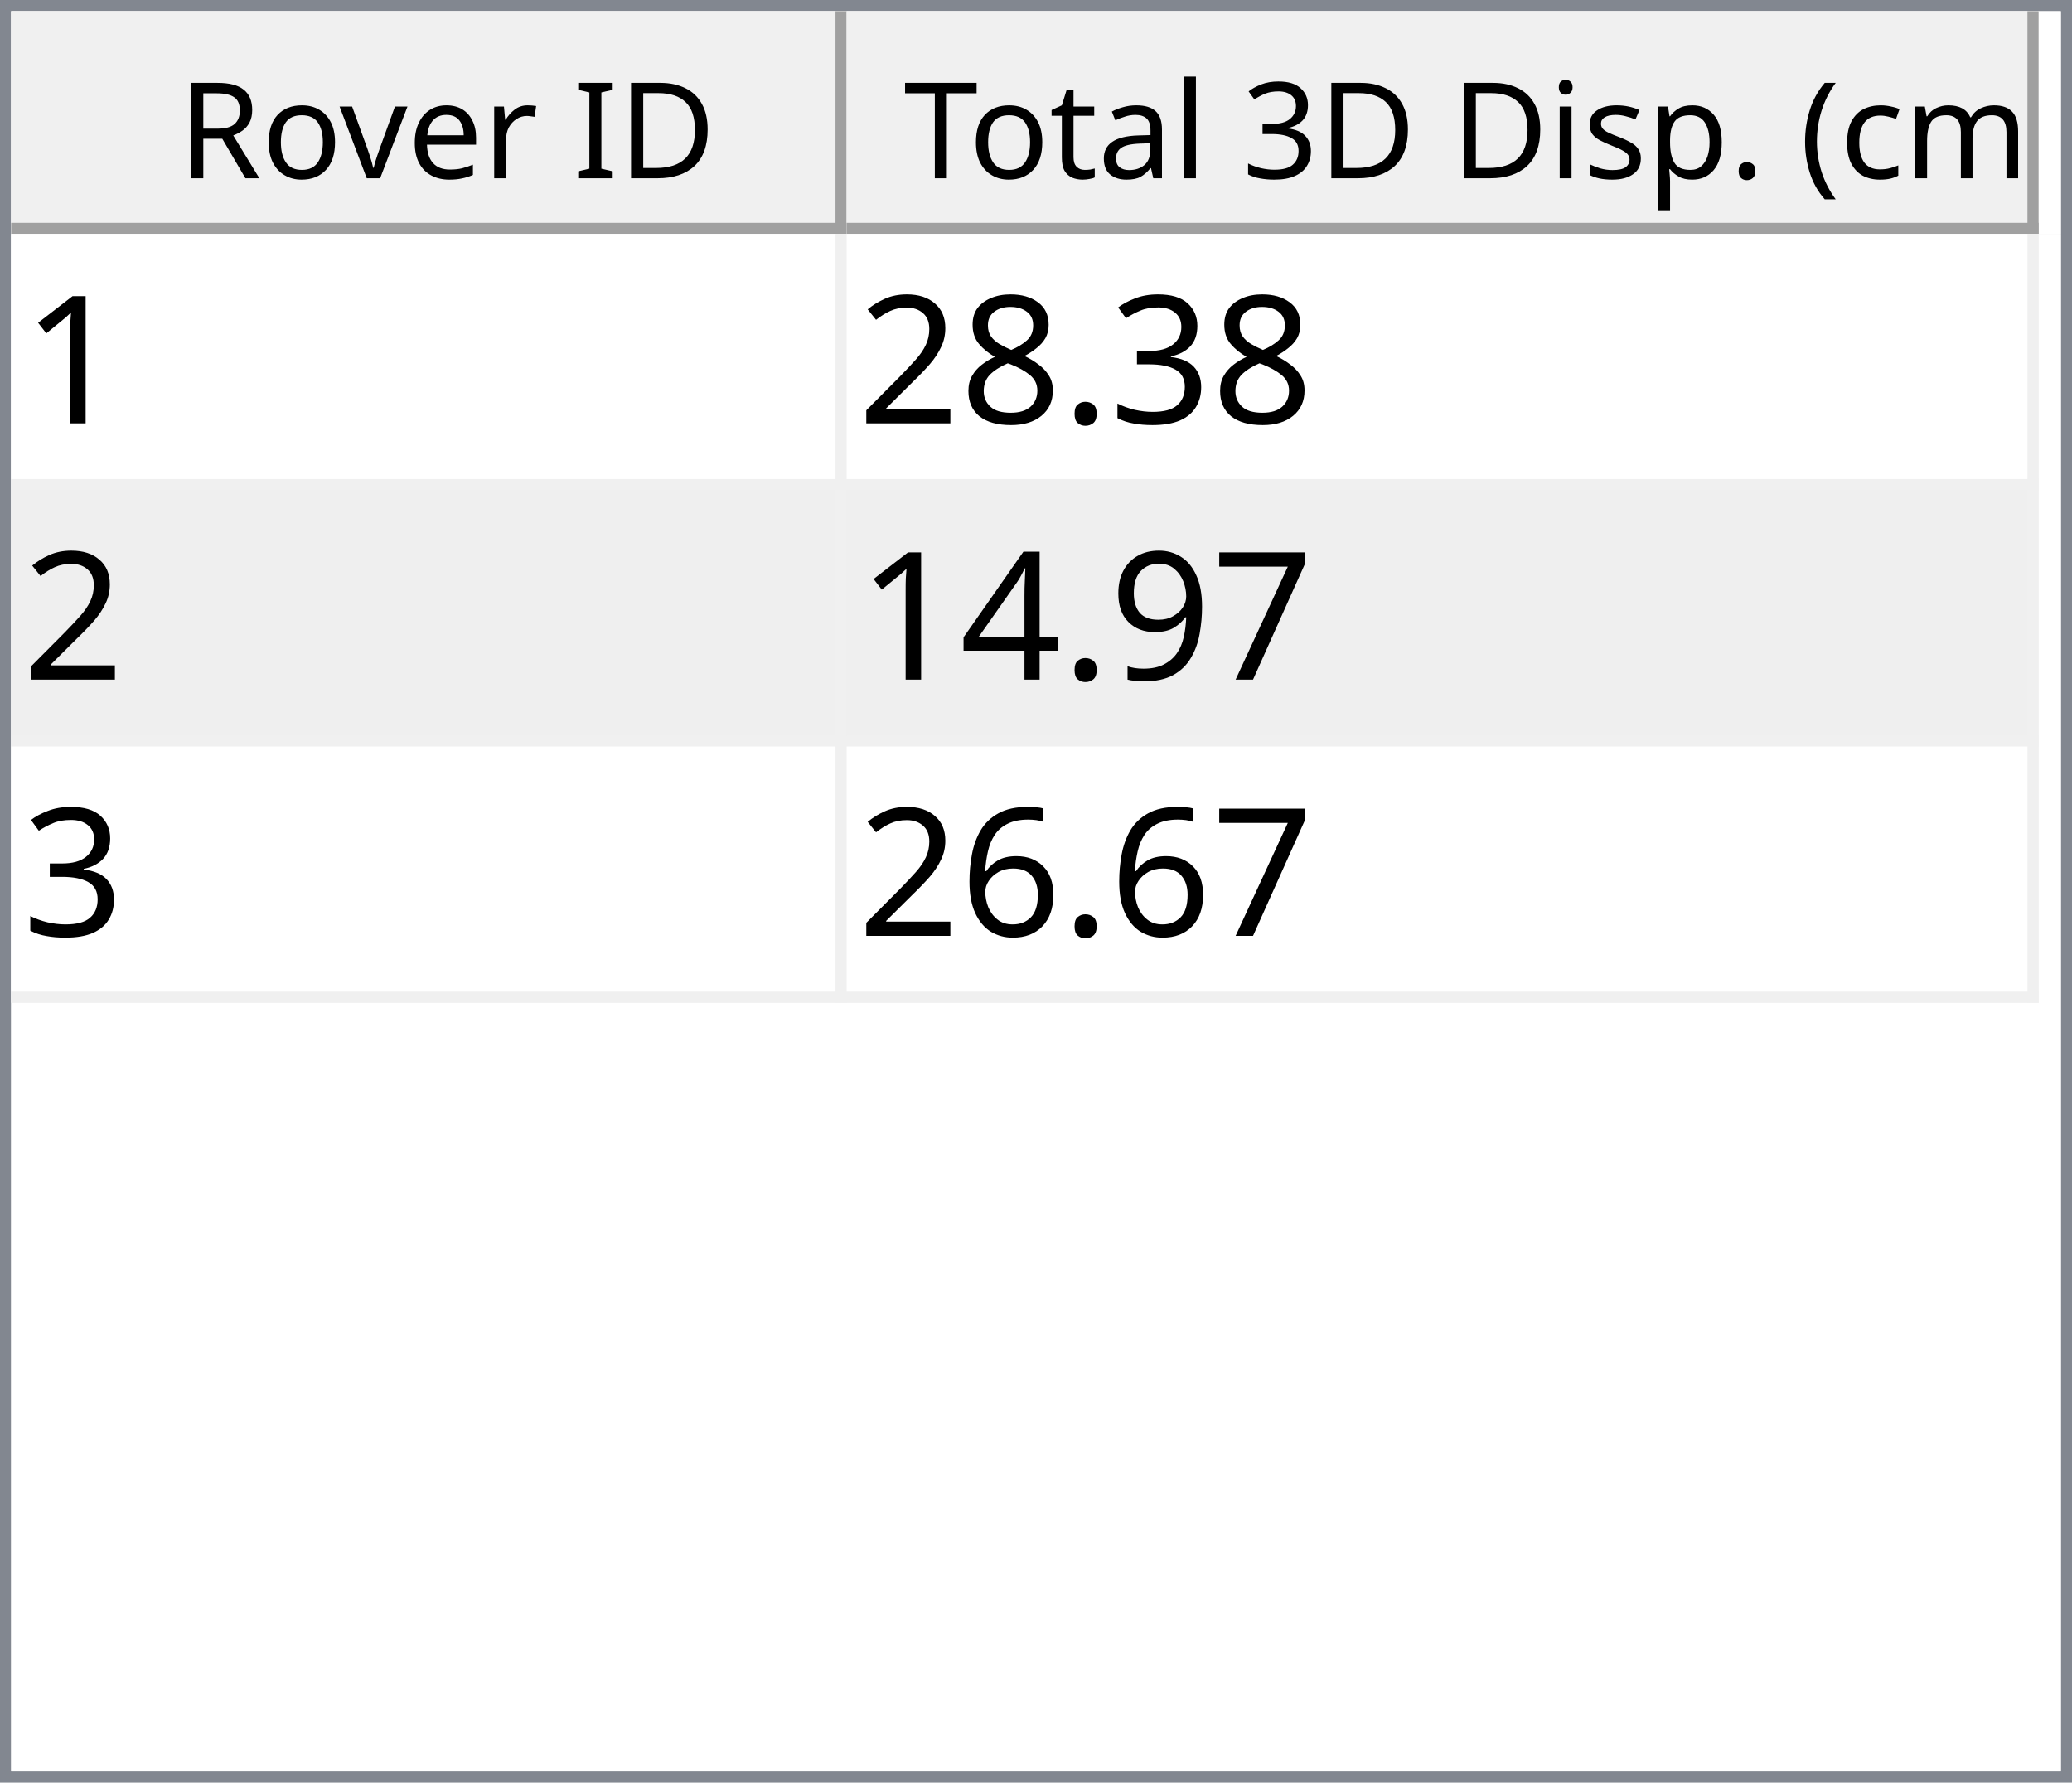
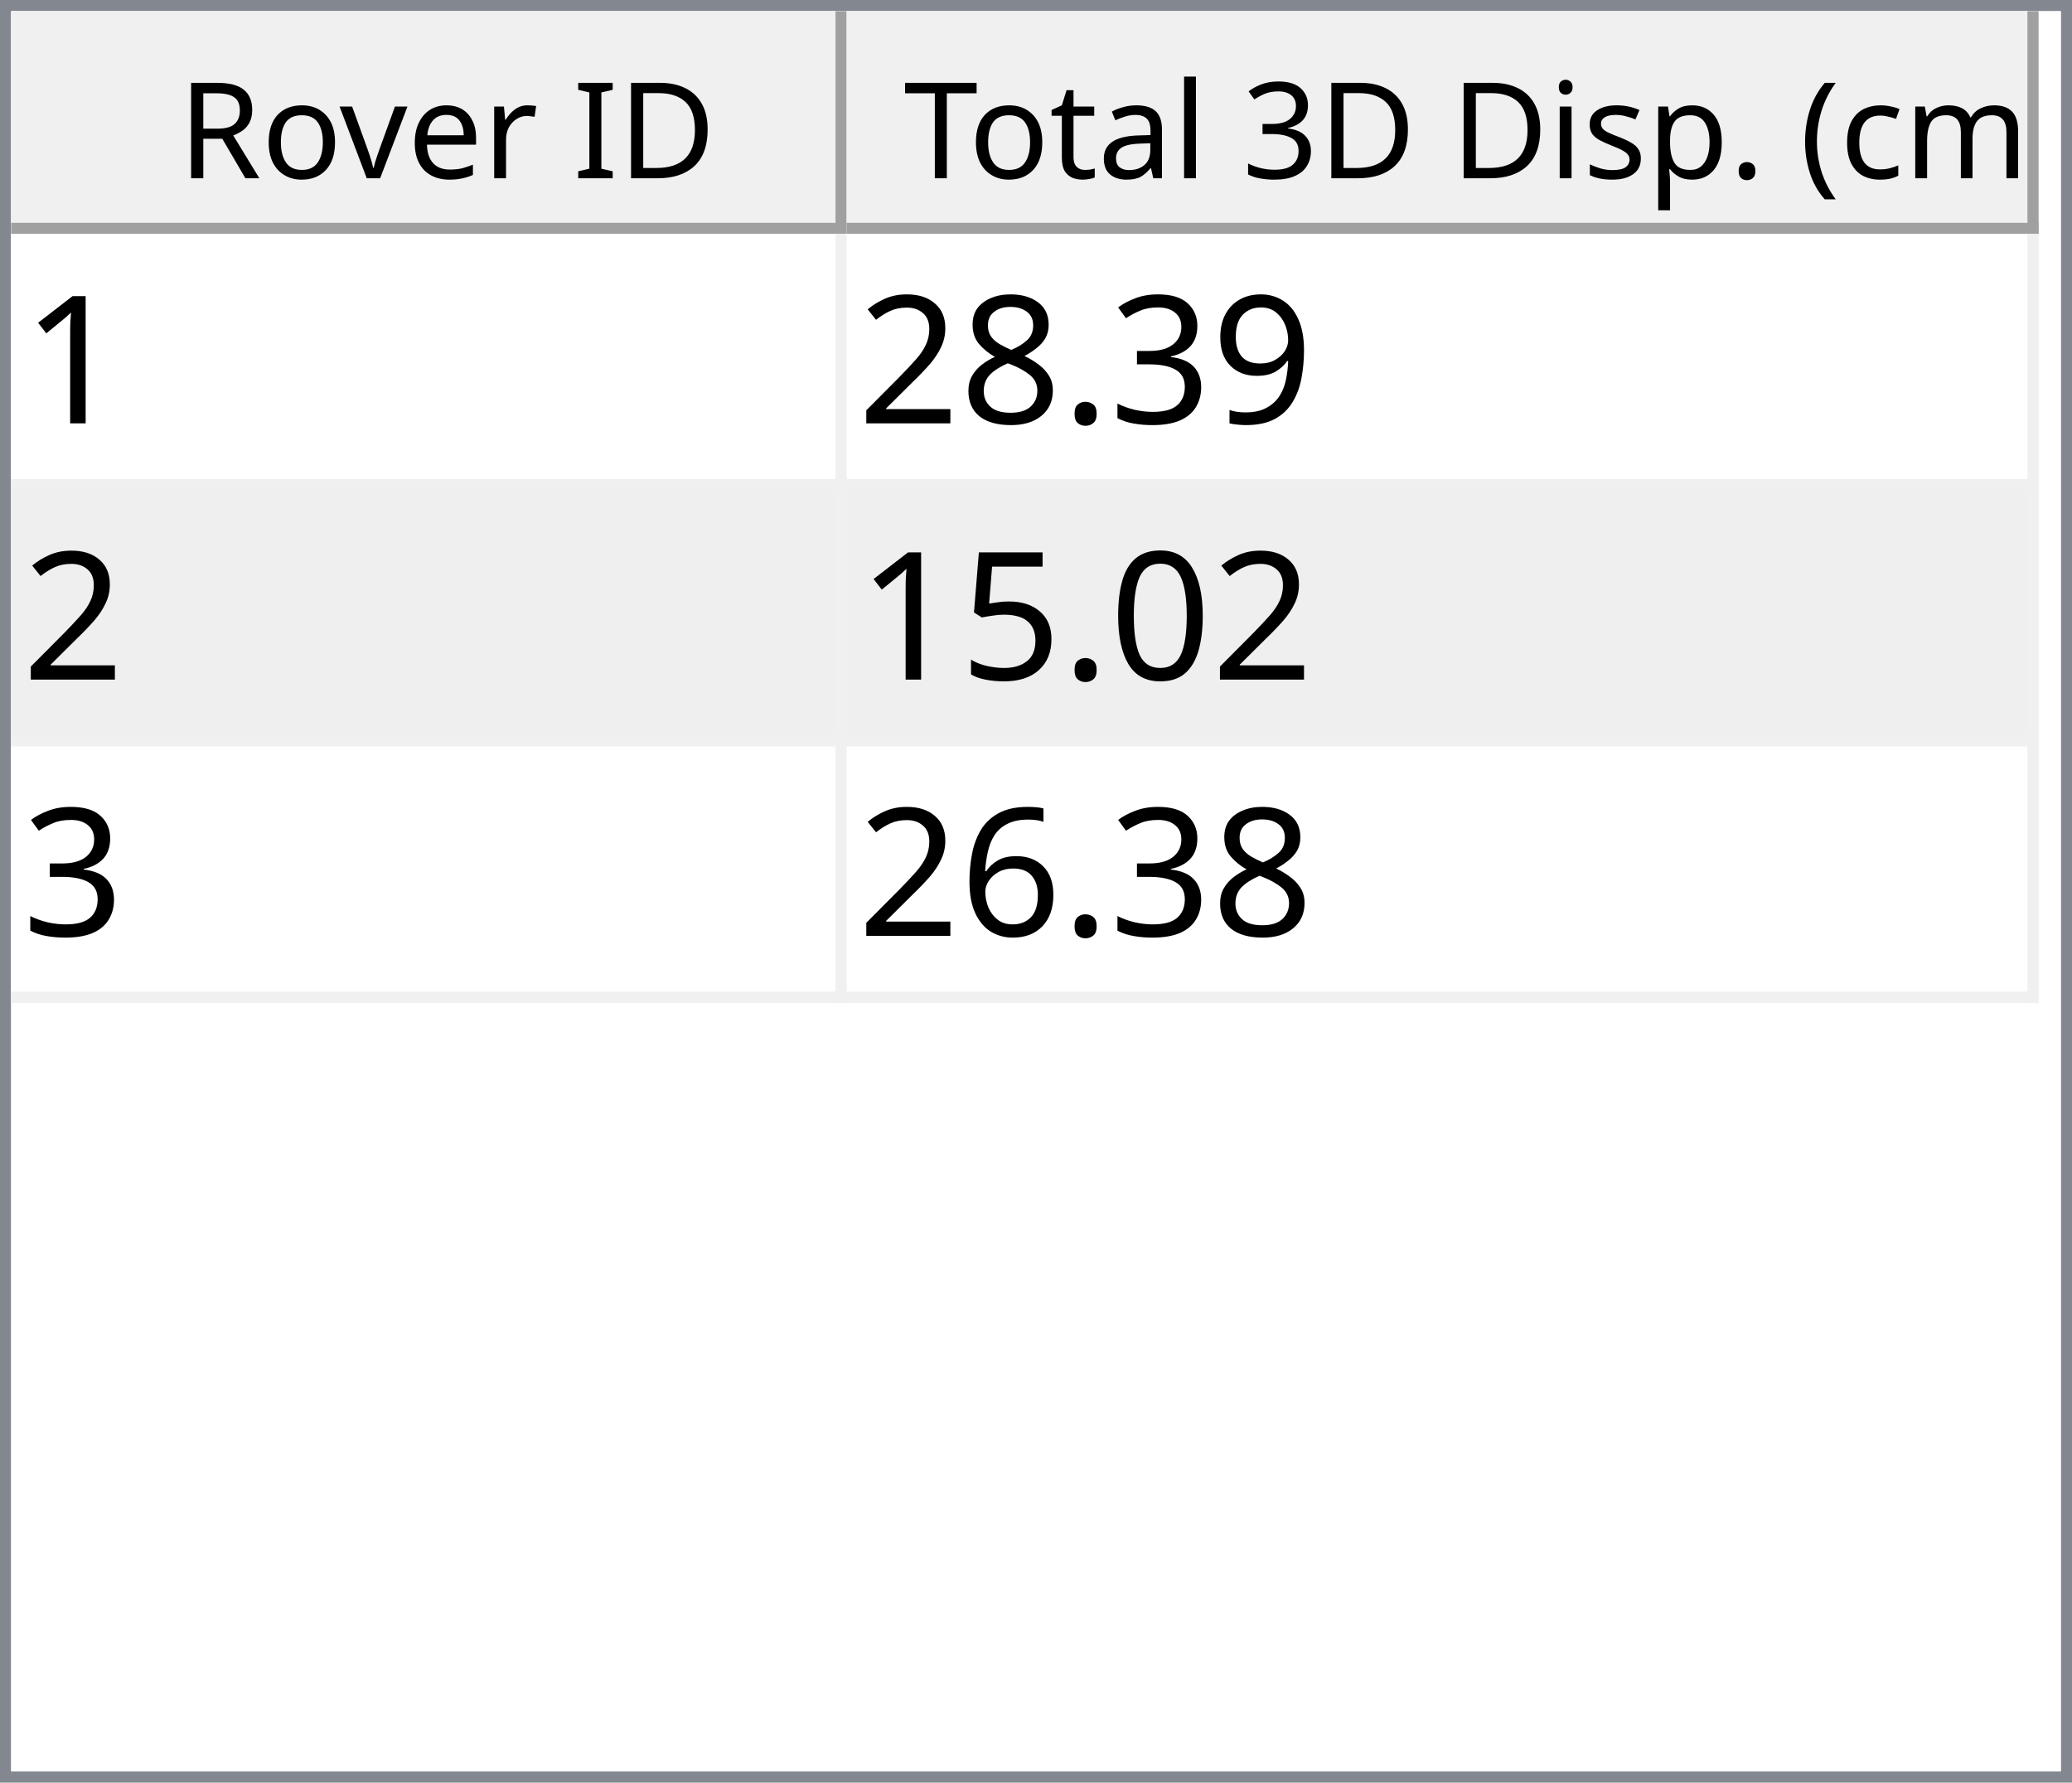
<svg xmlns="http://www.w3.org/2000/svg" style="fill-opacity:1; color-rendering:auto; color-interpolation:auto; text-rendering:auto; stroke:black; stroke-linecap:square; stroke-miterlimit:10; shape-rendering:auto; stroke-opacity:1; fill:black; stroke-dasharray:none; font-weight:normal; stroke-width:1; font-family:'Dialog'; font-style:normal; stroke-linejoin:miter; font-size:12px; stroke-dashoffset:0; image-rendering:auto;" width="186" height="160">
  <defs id="genericDefs" />
  <g>
    <defs id="defs1">
      <clipPath clipPathUnits="userSpaceOnUse" id="clipPath1">
        <path d="M0 0 L186 0 L186 160 L0 160 L0 0 Z" />
      </clipPath>
      <clipPath clipPathUnits="userSpaceOnUse" id="clipPath2">
        <path d="M0 0 L0 160 L186 160 L186 0 Z" />
      </clipPath>
      <clipPath clipPathUnits="userSpaceOnUse" id="clipPath3">
        <path d="M0 0 L0 20 L184 20 L184 0 Z" />
      </clipPath>
      <clipPath clipPathUnits="userSpaceOnUse" id="clipPath4">
        <path d="M0 0 L0 20 L75 20 L75 0 Z" />
      </clipPath>
      <clipPath clipPathUnits="userSpaceOnUse" id="clipPath5">
        <path d="M1 1 L1 19 L74 19 L74 1 Z" />
      </clipPath>
      <clipPath clipPathUnits="userSpaceOnUse" id="clipPath6">
        <path d="M0 0 L0 18 L73 18 L73 0 Z" />
      </clipPath>
      <clipPath clipPathUnits="userSpaceOnUse" id="clipPath7">
        <path d="M-0.5 -0.5 L-0.5 19.5 L74.5 19.5 L74.5 -0.5 Z" />
      </clipPath>
      <clipPath clipPathUnits="userSpaceOnUse" id="clipPath8">
        <path d="M0 0 L0 20 L107 20 L107 0 Z" />
      </clipPath>
      <clipPath clipPathUnits="userSpaceOnUse" id="clipPath9">
        <path d="M1 1 L1 19 L106 19 L106 1 Z" />
      </clipPath>
      <clipPath clipPathUnits="userSpaceOnUse" id="clipPath10">
        <path d="M0 0 L0 18 L105 18 L105 0 Z" />
      </clipPath>
      <clipPath clipPathUnits="userSpaceOnUse" id="clipPath11">
        <path d="M-0.5 -0.5 L-0.5 19.5 L106.5 19.5 L106.5 -0.5 Z" />
      </clipPath>
      <clipPath clipPathUnits="userSpaceOnUse" id="clipPath12">
        <path d="M0 0 L0 138 L184 138 L184 0 Z" />
      </clipPath>
      <clipPath clipPathUnits="userSpaceOnUse" id="clipPath13">
        <path d="M0 0 L0 69 L182 69 L182 0 Z" />
      </clipPath>
      <clipPath clipPathUnits="userSpaceOnUse" id="clipPath14">
        <path d="M-0.5 -0.5 L-0.5 68.5 L181.5 68.5 L181.5 -0.5 Z" />
      </clipPath>
      <clipPath clipPathUnits="userSpaceOnUse" id="clipPath15">
        <path d="M0 0 L0 22 L74 22 L74 0 Z" />
      </clipPath>
      <clipPath clipPathUnits="userSpaceOnUse" id="clipPath16">
        <path d="M0 0 L0 22 L106 22 L106 0 Z" />
      </clipPath>
      <font horiz-adv-x="64.551" id="font1">
        <font-face ascent="107.91" descent="25.098" units-per-em="100" style="font-style:normal; font-family:Segoe UI; font-weight:normal;" />
        <missing-glyph horiz-adv-x="64.551" d="M8.109 0 L8.109 68.266 L56.453 68.266 L56.453 0 L8.109 0 ZM15.328 7.234 L49.219 7.234 L49.219 61.031 L15.328 61.031 L15.328 7.234 Z" />
        <glyph unicode="D" horiz-adv-x="70.117" d="M9.188 0 L9.188 70.016 L28.516 70.016 Q65.531 70.016 65.531 35.891 Q65.531 19.672 55.25 9.836 Q44.969 0 27.734 0 L9.188 0 ZM17.391 62.594 L17.391 7.422 L27.828 7.422 Q41.609 7.422 49.273 14.797 Q56.938 22.172 56.938 35.688 Q56.938 62.594 28.328 62.594 L17.391 62.594 Z" />
        <glyph unicode="I" horiz-adv-x="26.611" d="M17.391 0 L9.188 0 L9.188 70.016 L17.391 70.016 L17.391 0 Z" />
        <glyph unicode=" " horiz-adv-x="27.393" d="" />
        <glyph unicode="r" horiz-adv-x="34.766" d="M34.188 41.891 Q32.078 43.5 28.125 43.5 Q23 43.5 19.555 38.672 Q16.109 33.844 16.109 25.484 L16.109 0 L8.109 0 L8.109 50 L16.109 50 L16.109 39.703 L16.312 39.703 Q18.016 44.969 21.531 47.922 Q25.047 50.875 29.391 50.875 Q32.516 50.875 34.188 50.203 L34.188 41.891 Z" />
        <glyph unicode="e" horiz-adv-x="52.295" d="M48.297 23 L12.984 23 Q13.188 14.656 17.484 10.109 Q21.781 5.562 29.297 5.562 Q37.75 5.562 44.828 11.141 L44.828 3.609 Q38.234 -1.172 27.391 -1.172 Q16.797 -1.172 10.742 5.641 Q4.688 12.453 4.688 24.812 Q4.688 36.469 11.305 43.82 Q17.922 51.172 27.734 51.172 Q37.547 51.172 42.922 44.828 Q48.297 38.484 48.297 27.203 L48.297 23 ZM40.094 29.781 Q40.047 36.719 36.75 40.578 Q33.453 44.438 27.594 44.438 Q21.922 44.438 17.969 40.383 Q14.016 36.328 13.094 29.781 L40.094 29.781 Z" />
        <glyph unicode="v" horiz-adv-x="47.9" d="M47.406 50 L27.484 0 L19.625 0 L0.688 50 L9.469 50 L22.172 13.672 Q23.578 9.672 23.922 6.688 L24.125 6.688 Q24.609 10.453 25.688 13.484 L38.969 50 L47.406 50 Z" />
        <glyph unicode="o" horiz-adv-x="58.594" d="M29 -1.172 Q17.922 -1.172 11.305 5.836 Q4.688 12.844 4.688 24.422 Q4.688 37.016 11.57 44.094 Q18.453 51.172 30.172 51.172 Q41.359 51.172 47.633 44.289 Q53.906 37.406 53.906 25.203 Q53.906 13.234 47.141 6.031 Q40.375 -1.172 29 -1.172 ZM29.594 44.438 Q21.875 44.438 17.383 39.188 Q12.891 33.938 12.891 24.703 Q12.891 15.828 17.43 10.695 Q21.969 5.562 29.594 5.562 Q37.359 5.562 41.531 10.594 Q45.703 15.625 45.703 24.906 Q45.703 34.281 41.531 39.359 Q37.359 44.438 29.594 44.438 Z" />
        <glyph unicode="R" horiz-adv-x="59.814" d="M59.375 0 L49.609 0 L37.891 19.625 Q36.281 22.359 34.766 24.289 Q33.25 26.219 31.664 27.438 Q30.078 28.656 28.25 29.219 Q26.422 29.781 24.125 29.781 L17.391 29.781 L17.391 0 L9.188 0 L9.188 70.016 L30.078 70.016 Q34.672 70.016 38.555 68.867 Q42.438 67.719 45.289 65.375 Q48.141 63.031 49.758 59.547 Q51.375 56.062 51.375 51.375 Q51.375 47.703 50.273 44.656 Q49.172 41.609 47.148 39.211 Q45.125 36.812 42.266 35.133 Q39.406 33.453 35.844 32.516 L35.844 32.328 Q37.594 31.547 38.891 30.547 Q40.188 29.547 41.359 28.18 Q42.531 26.812 43.68 25.078 Q44.828 23.344 46.234 21.047 L59.375 0 ZM17.391 62.594 L17.391 37.203 L28.516 37.203 Q31.594 37.203 34.203 38.133 Q36.812 39.062 38.719 40.797 Q40.625 42.531 41.703 45.047 Q42.781 47.562 42.781 50.688 Q42.781 56.297 39.141 59.445 Q35.5 62.594 28.609 62.594 L17.391 62.594 Z" />
        <glyph unicode=")" horiz-adv-x="30.176" d="M8.297 -15.922 L1.172 -15.922 Q16.406 2.344 16.406 26.812 Q16.406 51.469 1.078 70.016 L8.297 70.016 Q23.531 52.156 23.531 26.703 Q23.531 1.375 8.297 -15.922 Z" />
        <glyph unicode="m" horiz-adv-x="86.133" d="M79.109 0 L71.094 0 L71.094 28.719 Q71.094 37.016 68.531 40.727 Q65.969 44.438 59.906 44.438 Q54.781 44.438 51.195 39.75 Q47.609 35.062 47.609 28.516 L47.609 0 L39.594 0 L39.594 29.688 Q39.594 44.438 28.219 44.438 Q22.953 44.438 19.531 40.016 Q16.109 35.594 16.109 28.516 L16.109 0 L8.109 0 L8.109 50 L16.109 50 L16.109 42.094 L16.312 42.094 Q21.625 51.172 31.844 51.172 Q36.969 51.172 40.773 48.312 Q44.578 45.453 46 40.828 Q51.562 51.172 62.594 51.172 Q79.109 51.172 79.109 30.812 L79.109 0 Z" />
        <glyph unicode="c" horiz-adv-x="46.191" d="M42.188 2.297 Q36.422 -1.172 28.516 -1.172 Q17.828 -1.172 11.258 5.789 Q4.688 12.75 4.688 23.828 Q4.688 36.188 11.766 43.68 Q18.844 51.172 30.672 51.172 Q37.25 51.172 42.281 48.734 L42.281 40.531 Q36.719 44.438 30.375 44.438 Q22.703 44.438 17.797 38.945 Q12.891 33.453 12.891 24.516 Q12.891 15.719 17.508 10.641 Q22.125 5.562 29.891 5.562 Q36.422 5.562 42.188 9.906 L42.188 2.297 Z" />
        <glyph unicode="(" horiz-adv-x="30.176" d="M29.109 -15.922 L21.969 -15.922 Q6.844 1.375 6.844 26.703 Q6.844 52.156 21.969 70.016 L29.203 70.016 Q13.875 51.469 13.875 26.812 Q13.875 2.344 29.109 -15.922 Z" />
        <glyph unicode="." horiz-adv-x="21.68" d="M10.891 -1.078 Q8.641 -1.078 7.055 0.539 Q5.469 2.156 5.469 4.391 Q5.469 6.641 7.055 8.273 Q8.641 9.906 10.891 9.906 Q13.188 9.906 14.797 8.273 Q16.406 6.641 16.406 4.391 Q16.406 2.156 14.797 0.539 Q13.188 -1.078 10.891 -1.078 Z" />
        <glyph unicode="p" horiz-adv-x="58.789" d="M16.312 7.234 L16.109 7.234 L16.109 -23 L8.109 -23 L8.109 50 L16.109 50 L16.109 41.219 L16.312 41.219 Q22.219 51.172 33.594 51.172 Q43.266 51.172 48.688 44.461 Q54.109 37.75 54.109 26.469 Q54.109 13.922 48 6.375 Q41.891 -1.172 31.297 -1.172 Q21.578 -1.172 16.312 7.234 ZM16.109 27.391 L16.109 20.406 Q16.109 14.203 20.141 9.883 Q24.172 5.562 30.375 5.562 Q37.641 5.562 41.773 11.133 Q45.906 16.703 45.906 26.609 Q45.906 34.969 42.047 39.703 Q38.188 44.438 31.594 44.438 Q24.609 44.438 20.359 39.578 Q16.109 34.719 16.109 27.391 Z" />
        <glyph unicode="s" horiz-adv-x="42.432" d="M5.078 1.812 L5.078 10.406 Q11.625 5.562 19.484 5.562 Q30.031 5.562 30.031 12.594 Q30.031 14.594 29.125 15.992 Q28.219 17.391 26.68 18.461 Q25.141 19.531 23.07 20.383 Q21 21.234 18.609 22.172 Q15.281 23.484 12.766 24.828 Q10.25 26.172 8.57 27.859 Q6.891 29.547 6.031 31.695 Q5.172 33.844 5.172 36.719 Q5.172 40.234 6.789 42.945 Q8.406 45.656 11.086 47.484 Q13.766 49.312 17.211 50.242 Q20.656 51.172 24.312 51.172 Q30.812 51.172 35.938 48.922 L35.938 40.828 Q30.422 44.438 23.25 44.438 Q21 44.438 19.195 43.922 Q17.391 43.406 16.094 42.477 Q14.797 41.547 14.086 40.258 Q13.375 38.969 13.375 37.406 Q13.375 35.453 14.086 34.133 Q14.797 32.812 16.164 31.789 Q17.531 30.766 19.484 29.938 Q21.438 29.109 23.922 28.125 Q27.25 26.859 29.883 25.516 Q32.516 24.172 34.375 22.484 Q36.234 20.797 37.234 18.602 Q38.234 16.406 38.234 13.375 Q38.234 9.672 36.602 6.938 Q34.969 4.203 32.234 2.398 Q29.5 0.594 25.93 -0.289 Q22.359 -1.172 18.453 -1.172 Q10.75 -1.172 5.078 1.812 Z" />
        <glyph unicode="i" horiz-adv-x="24.219" d="M12.203 62.703 Q10.062 62.703 8.547 64.164 Q7.031 65.625 7.031 67.875 Q7.031 70.125 8.547 71.609 Q10.062 73.094 12.203 73.094 Q14.406 73.094 15.945 71.609 Q17.484 70.125 17.484 67.875 Q17.484 65.719 15.945 64.211 Q14.406 62.703 12.203 62.703 ZM16.109 0 L8.109 0 L8.109 50 L16.109 50 L16.109 0 Z" />
        <glyph unicode="3" horiz-adv-x="53.906" d="M46.531 19.828 Q46.531 15.094 44.75 11.211 Q42.969 7.328 39.719 4.57 Q36.469 1.812 31.93 0.297 Q27.391 -1.219 21.922 -1.219 Q11.922 -1.219 6 2.594 L6 11.188 Q13.094 5.609 22.219 5.609 Q25.875 5.609 28.828 6.539 Q31.781 7.469 33.906 9.227 Q36.031 10.984 37.18 13.477 Q38.328 15.969 38.328 19.094 Q38.328 32.812 18.797 32.812 L12.984 32.812 L12.984 39.594 L18.5 39.594 Q35.797 39.594 35.797 52.484 Q35.797 64.406 22.609 64.406 Q15.188 64.406 8.688 59.422 L8.688 67.188 Q15.375 71.188 24.609 71.188 Q29 71.188 32.57 69.969 Q36.141 68.75 38.68 66.555 Q41.219 64.359 42.609 61.281 Q44 58.203 44 54.5 Q44 40.672 30.031 36.719 L30.031 36.531 Q33.594 36.141 36.625 34.797 Q39.656 33.453 41.852 31.305 Q44.047 29.156 45.289 26.25 Q46.531 23.344 46.531 19.828 Z" />
        <glyph unicode="l" horiz-adv-x="24.219" d="M16.109 0 L8.109 0 L8.109 74.031 L16.109 74.031 L16.109 0 Z" />
        <glyph unicode="a" horiz-adv-x="50.879" d="M43.891 0 L35.891 0 L35.891 7.812 L35.688 7.812 Q30.469 -1.172 20.312 -1.172 Q12.844 -1.172 8.617 2.781 Q4.391 6.734 4.391 13.281 Q4.391 27.297 20.906 29.594 L35.891 31.688 Q35.891 44.438 25.594 44.438 Q16.547 44.438 9.281 38.281 L9.281 46.484 Q16.656 51.172 26.266 51.172 Q43.891 51.172 43.891 32.516 L43.891 0 ZM35.891 25.297 L23.828 23.641 Q18.266 22.859 15.43 20.875 Q12.594 18.891 12.594 13.875 Q12.594 10.203 15.211 7.883 Q17.828 5.562 22.172 5.562 Q28.125 5.562 32.008 9.742 Q35.891 13.922 35.891 20.312 L35.891 25.297 Z" />
        <glyph unicode="t" horiz-adv-x="33.887" d="M31.297 0.484 Q28.469 -1.078 23.828 -1.078 Q10.688 -1.078 10.688 13.578 L10.688 43.172 L2.094 43.172 L2.094 50 L10.688 50 L10.688 62.203 L18.703 64.797 L18.703 50 L31.297 50 L31.297 43.172 L18.703 43.172 L18.703 14.984 Q18.703 9.969 20.414 7.82 Q22.125 5.672 26.078 5.672 Q29.109 5.672 31.297 7.328 L31.297 0.484 Z" />
        <glyph unicode="T" horiz-adv-x="52.393" d="M50.594 62.594 L30.375 62.594 L30.375 0 L22.172 0 L22.172 62.594 L2 62.594 L2 70.016 L50.594 70.016 L50.594 62.594 Z" />
      </font>
      <font horiz-adv-x="75.0" id="font2">
        <font-face ascent="100.537" descent="21.973" units-per-em="100" style="font-style:normal; font-family:sans-serif; font-weight:normal;" />
        <missing-glyph horiz-adv-x="75.0" d="M12.5 0 L12.5 62.5 L62.5 62.5 L62.5 0 L12.5 0 ZM14.062 1.562 L60.938 1.562 L60.938 60.938 L14.062 60.938 L14.062 1.562 Z" />
        <glyph unicode="1" horiz-adv-x="55.615" d="M37.25 0 L28.469 0 L28.469 56 Q25.297 52.984 20.141 49.953 Q14.984 46.922 10.891 45.406 L10.891 53.906 Q18.266 57.375 23.781 62.305 Q29.297 67.234 31.594 71.875 L37.25 71.875 L37.25 0 Z" />
+         <glyph unicode="9" horiz-adv-x="55.615" d="M5.469 16.547 L13.922 17.328 Q14.984 11.375 18.016 8.688 Q21.047 6 25.781 6 Q29.828 6 32.883 7.859 Q35.938 9.719 37.891 12.82 Q39.844 15.922 41.164 21.195 Q42.484 26.469 42.484 31.938 Q42.484 32.516 42.438 33.688 Q39.797 29.5 35.234 26.883 Q30.672 24.266 25.344 24.266 Q16.453 24.266 10.305 30.711 Q4.156 37.156 4.156 47.703 Q4.156 58.594 10.578 65.234 Q17 71.875 26.656 71.875 Q33.641 71.875 39.43 68.117 Q45.219 64.359 48.219 57.398 Q51.219 50.438 51.219 37.25 Q51.219 23.531 48.242 15.406 Q45.266 7.281 39.383 3.031 Q33.5 -1.219 25.594 -1.219 Q17.188 -1.219 11.867 3.445 Q6.547 8.109 5.469 16.547 ZM41.453 48.141 Q41.453 55.719 37.43 60.156 Q33.406 64.594 27.734 64.594 Q21.875 64.594 17.531 59.812 Q13.188 55.031 13.188 47.406 Q13.188 40.578 17.312 36.305 Q21.438 32.031 27.484 32.031 Q33.594 32.031 37.523 36.305 Q41.453 40.578 41.453 48.141 Z" />
        <glyph unicode="3" horiz-adv-x="55.615" d="M4.203 18.891 L12.984 20.062 Q14.5 12.594 18.141 9.297 Q21.781 6 27 6 Q33.203 6 37.477 10.297 Q41.75 14.594 41.75 20.953 Q41.75 27 37.797 30.93 Q33.844 34.859 27.734 34.859 Q25.25 34.859 21.531 33.891 L22.516 41.609 Q23.391 41.5 23.922 41.5 Q29.547 41.5 34.039 44.43 Q38.531 47.359 38.531 53.469 Q38.531 58.297 35.258 61.477 Q31.984 64.656 26.812 64.656 Q21.688 64.656 18.266 61.43 Q14.844 58.203 13.875 51.766 L5.078 53.328 Q6.688 62.156 12.398 67.016 Q18.109 71.875 26.609 71.875 Q32.469 71.875 37.398 69.359 Q42.328 66.844 44.945 62.5 Q47.562 58.156 47.562 53.266 Q47.562 48.641 45.07 44.828 Q42.578 41.016 37.703 38.766 Q44.047 37.312 47.562 32.695 Q51.078 28.078 51.078 21.141 Q51.078 11.766 44.242 5.25 Q37.406 -1.266 26.953 -1.266 Q17.531 -1.266 11.305 4.352 Q5.078 9.969 4.203 18.891 Z" />
        <glyph unicode="." horiz-adv-x="27.783" d="M9.078 0 L9.078 10.016 L19.094 10.016 L19.094 0 L9.078 0 Z" />
        <glyph unicode="8" horiz-adv-x="55.615" d="M17.672 38.812 Q12.203 40.828 9.57 44.539 Q6.938 48.25 6.938 53.422 Q6.938 61.234 12.555 66.555 Q18.172 71.875 27.484 71.875 Q36.859 71.875 42.578 66.43 Q48.297 60.984 48.297 53.172 Q48.297 48.188 45.68 44.508 Q43.062 40.828 37.75 38.812 Q44.344 36.672 47.781 31.883 Q51.219 27.094 51.219 20.453 Q51.219 11.281 44.727 5.031 Q38.234 -1.219 27.641 -1.219 Q17.047 -1.219 10.547 5.055 Q4.047 11.328 4.047 20.703 Q4.047 27.688 7.594 32.398 Q11.141 37.109 17.672 38.812 ZM15.922 53.719 Q15.922 48.641 19.195 45.414 Q22.469 42.188 27.688 42.188 Q32.766 42.188 36.016 45.383 Q39.266 48.578 39.266 53.219 Q39.266 58.062 35.914 61.359 Q32.562 64.656 27.594 64.656 Q22.562 64.656 19.242 61.43 Q15.922 58.203 15.922 53.719 ZM13.094 20.656 Q13.094 16.891 14.875 13.375 Q16.656 9.859 20.172 7.93 Q23.688 6 27.734 6 Q34.031 6 38.133 10.055 Q42.234 14.109 42.234 20.359 Q42.234 26.703 38.016 30.859 Q33.797 35.016 27.438 35.016 Q21.234 35.016 17.164 30.914 Q13.094 26.812 13.094 20.656 Z" />
        <glyph unicode="2" horiz-adv-x="55.615" d="M50.344 8.453 L50.344 0 L3.031 0 Q2.938 3.172 4.047 6.109 Q5.859 10.938 9.836 15.625 Q13.812 20.312 21.344 26.469 Q33.016 36.031 37.117 41.625 Q41.219 47.219 41.219 52.203 Q41.219 57.422 37.477 61.008 Q33.734 64.594 27.734 64.594 Q21.391 64.594 17.578 60.789 Q13.766 56.984 13.719 50.25 L4.688 51.172 Q5.609 61.281 11.664 66.578 Q17.719 71.875 27.938 71.875 Q38.234 71.875 44.242 66.164 Q50.25 60.453 50.25 52 Q50.25 47.703 48.492 43.555 Q46.734 39.406 42.656 34.812 Q38.578 30.219 29.109 22.219 Q21.188 15.578 18.945 13.211 Q16.703 10.844 15.234 8.453 L50.344 8.453 Z" />
-         <glyph unicode="7" horiz-adv-x="55.615" d="M4.734 62.203 L4.734 70.656 L51.078 70.656 L51.078 63.812 Q44.234 56.547 37.523 44.484 Q30.812 32.422 27.156 19.672 Q24.516 10.688 23.781 0 L14.75 0 Q14.891 8.453 18.062 20.414 Q21.234 32.375 27.172 43.484 Q33.109 54.594 39.797 62.203 L4.734 62.203 Z" />
-         <glyph unicode="9" horiz-adv-x="55.615" d="M5.469 16.547 L13.922 17.328 Q14.984 11.375 18.016 8.688 Q21.047 6 25.781 6 Q29.828 6 32.883 7.859 Q35.938 9.719 37.891 12.82 Q39.844 15.922 41.164 21.195 Q42.484 26.469 42.484 31.938 Q42.484 32.516 42.438 33.688 Q39.797 29.5 35.234 26.883 Q30.672 24.266 25.344 24.266 Q16.453 24.266 10.305 30.711 Q4.156 37.156 4.156 47.703 Q4.156 58.594 10.578 65.234 Q17 71.875 26.656 71.875 Q33.641 71.875 39.43 68.117 Q45.219 64.359 48.219 57.398 Q51.219 50.438 51.219 37.25 Q51.219 23.531 48.242 15.406 Q45.266 7.281 39.383 3.031 Q33.5 -1.219 25.594 -1.219 Q17.188 -1.219 11.867 3.445 Q6.547 8.109 5.469 16.547 ZM41.453 48.141 Q41.453 55.719 37.43 60.156 Q33.406 64.594 27.734 64.594 Q21.875 64.594 17.531 59.812 Q13.188 55.031 13.188 47.406 Q13.188 40.578 17.312 36.305 Q21.438 32.031 27.484 32.031 Q33.594 32.031 37.523 36.305 Q41.453 40.578 41.453 48.141 Z" />
-         <glyph unicode="4" horiz-adv-x="55.615" d="M32.328 0 L32.328 17.141 L1.266 17.141 L1.266 25.203 L33.938 71.578 L41.109 71.578 L41.109 25.203 L50.781 25.203 L50.781 17.141 L41.109 17.141 L41.109 0 L32.328 0 ZM32.328 25.203 L32.328 57.469 L9.906 25.203 L32.328 25.203 Z" />
+         <glyph unicode="0" horiz-adv-x="55.615" d="M4.156 35.297 Q4.156 48 6.766 55.742 Q9.375 63.484 14.523 67.68 Q19.672 71.875 27.484 71.875 Q33.25 71.875 37.594 69.555 Q41.938 67.234 44.773 62.867 Q47.609 58.5 49.219 52.227 Q50.828 45.953 50.828 35.297 Q50.828 22.703 48.242 14.969 Q45.656 7.234 40.508 3.008 Q35.359 -1.219 27.484 -1.219 Q17.141 -1.219 11.234 6.203 Q4.156 15.141 4.156 35.297 ZM13.188 35.297 Q13.188 17.672 17.312 11.836 Q21.438 6 27.484 6 Q33.547 6 37.672 11.859 Q41.797 17.719 41.797 35.297 Q41.797 52.984 37.672 58.789 Q33.547 64.594 27.391 64.594 Q21.344 64.594 17.719 59.469 Q13.188 52.938 13.188 35.297 Z" />
+         <glyph unicode="5" horiz-adv-x="55.615" d="M4.156 18.75 L13.375 19.531 Q14.406 12.797 18.141 9.398 Q21.875 6 27.156 6 Q33.5 6 37.891 10.789 Q42.281 15.578 42.281 23.484 Q42.281 31 38.062 35.352 Q33.844 39.703 27 39.703 Q22.75 39.703 19.336 37.773 Q15.922 35.844 13.969 32.766 L5.719 33.844 L12.641 70.609 L48.25 70.609 L48.25 62.203 L19.672 62.203 L15.828 42.969 Q22.266 47.469 29.344 47.469 Q38.719 47.469 45.164 40.969 Q51.609 34.469 51.609 24.266 Q51.609 14.547 45.953 7.469 Q39.062 -1.219 27.156 -1.219 Q17.391 -1.219 11.211 4.25 Q5.031 9.719 4.156 18.75 Z" />
        <glyph unicode="6" horiz-adv-x="55.615" d="M49.75 54.047 L41.016 53.375 Q39.844 58.547 37.703 60.891 Q34.125 64.656 28.906 64.656 Q24.703 64.656 21.531 62.312 Q17.391 59.281 14.992 53.469 Q12.594 47.656 12.5 36.922 Q15.672 41.75 20.266 44.094 Q24.859 46.438 29.891 46.438 Q38.672 46.438 44.852 39.969 Q51.031 33.5 51.031 23.25 Q51.031 16.5 48.125 10.719 Q45.219 4.938 40.141 1.859 Q35.062 -1.219 28.609 -1.219 Q17.625 -1.219 10.695 6.859 Q3.766 14.938 3.766 33.5 Q3.766 54.25 11.422 63.672 Q18.109 71.875 29.438 71.875 Q37.891 71.875 43.289 67.141 Q48.688 62.406 49.75 54.047 ZM13.875 23.188 Q13.875 18.656 15.797 14.508 Q17.719 10.359 21.188 8.18 Q24.656 6 28.469 6 Q34.031 6 38.039 10.492 Q42.047 14.984 42.047 22.703 Q42.047 30.125 38.086 34.398 Q34.125 38.672 28.125 38.672 Q22.172 38.672 18.023 34.398 Q13.875 30.125 13.875 23.188 Z" />
      </font>
    </defs>
    <g style="fill:white; stroke:white;">
      <rect x="0" y="0" width="186" style="clip-path:url(#clipPath1); stroke:none;" height="160" />
    </g>
    <g style="fill:white; text-rendering:optimizeSpeed; color-rendering:optimizeSpeed; image-rendering:optimizeSpeed; shape-rendering:crispEdges; stroke:white; color-interpolation:sRGB;">
      <rect x="0" width="186" height="160" y="0" style="stroke:none;" />
      <path style="stroke:none;" d="M0 160 L186 160 L186 0 L0 0 Z" />
    </g>
    <g style="fill:rgb(240,240,240); font-family:'Segoe UI'; stroke:rgb(240,240,240);">
      <rect x="0" y="0" width="186" style="clip-path:url(#clipPath2); stroke:none;" height="160" />
    </g>
    <g style="fill:rgb(130,135,144); font-family:'Segoe UI'; stroke:rgb(130,135,144);">
      <path d="M0 0 L186 0 L186 160 L0 160 L0 0 ZM1 1 L185 1 L185 159 L1 159 L1 1 Z" style="fill-rule:evenodd; clip-path:url(#clipPath2); stroke:none;" />
    </g>
    <g style="fill:white; font-family:'Segoe UI'; stroke:white;" transform="translate(1,1)">
      <rect x="0" y="0" width="184" style="clip-path:url(#clipPath3); stroke:none;" height="20" />
    </g>
    <g style="fill:rgb(240,240,240); font-family:'Segoe UI'; stroke:rgb(240,240,240);" transform="translate(1,1)">
      <rect x="0" y="0" width="75" style="clip-path:url(#clipPath4); stroke:none;" height="20" />
    </g>
    <g style="font-family:'Segoe UI';" transform="translate(2,2)">
      <text x="14" xml:space="preserve" y="14" style="clip-path:url(#clipPath6); stroke:none;">Rover ID</text>
    </g>
    <g style="fill:rgb(160,160,160); font-family:'Segoe UI'; stroke:rgb(160,160,160); stroke-linejoin:bevel;" transform="translate(1.5,1.5)">
      <line x1="74" x2="74" y1="0" style="fill:none; clip-path:url(#clipPath7);" y2="19" />
    </g>
    <g style="fill:rgb(160,160,160); font-family:'Segoe UI'; stroke:rgb(160,160,160); stroke-linejoin:bevel;" transform="matrix(1,0,0,1,1,1) translate(0.5,0.5)">
      <line x1="0" x2="74" y1="19" style="fill:none; clip-path:url(#clipPath7);" y2="19" />
    </g>
    <g style="fill:rgb(240,240,240); font-family:'Segoe UI'; stroke:rgb(240,240,240);" transform="translate(76,1)">
      <rect x="0" y="0" width="107" style="clip-path:url(#clipPath8); stroke:none;" height="20" />
    </g>
    <g style="font-family:'Segoe UI';" transform="translate(77,2)">
      <text x="1" xml:space="preserve" y="14" style="clip-path:url(#clipPath10); stroke:none;"> Total 3D Disp. (cm)</text>
    </g>
    <g style="fill:rgb(160,160,160); font-family:'Segoe UI'; stroke:rgb(160,160,160); stroke-linejoin:bevel;" transform="translate(76.5,1.5)">
      <line x1="106" x2="106" y1="0" style="fill:none; clip-path:url(#clipPath11);" y2="19" />
    </g>
    <g style="fill:rgb(160,160,160); font-family:'Segoe UI'; stroke:rgb(160,160,160); stroke-linejoin:bevel;" transform="matrix(1,0,0,1,76,1) translate(0.5,0.5)">
      <line x1="0" x2="106" y1="19" style="fill:none; clip-path:url(#clipPath11);" y2="19" />
    </g>
    <g style="fill:white; font-family:'Segoe UI'; stroke:white;" transform="translate(1,21)">
      <rect x="0" y="0" width="184" style="clip-path:url(#clipPath12); stroke:none;" height="138" />
    </g>
    <g style="fill:rgb(240,240,240); font-size:16px; font-family:sans-serif; stroke:rgb(240,240,240);" transform="translate(1,21)">
      <rect x="0" y="0" width="182" style="clip-path:url(#clipPath13); stroke:none;" height="69" />
      <line transform="translate(0.5,0.5)" x1="0" x2="181" y1="22" style="clip-path:url(#clipPath14); fill:none; stroke-linejoin:bevel;" y2="22" />
    </g>
    <g transform="matrix(1,0,0,1,1,21) translate(0.5,0.5)" style="fill:rgb(240,240,240); font-size:16px; font-family:sans-serif; stroke:rgb(240,240,240); stroke-linejoin:bevel;">
      <line x1="0" x2="181" y1="45" style="fill:none; clip-path:url(#clipPath14);" y2="45" />
    </g>
    <g transform="matrix(1,0,0,1,1,21) translate(0.5,0.5)" style="fill:rgb(240,240,240); font-size:16px; font-family:sans-serif; stroke:rgb(240,240,240); stroke-linejoin:bevel;">
      <line x1="0" x2="181" y1="68" style="fill:none; clip-path:url(#clipPath14);" y2="68" />
    </g>
    <g transform="matrix(1,0,0,1,1,21) translate(0.5,0.5)" style="fill:rgb(240,240,240); font-size:16px; font-family:sans-serif; stroke:rgb(240,240,240); stroke-linejoin:bevel;">
      <line x1="74" x2="74" y1="0" style="fill:none; clip-path:url(#clipPath14);" y2="68" />
    </g>
    <g transform="matrix(1,0,0,1,1,21) translate(0.5,0.5)" style="fill:rgb(240,240,240); font-size:16px; font-family:sans-serif; stroke:rgb(240,240,240); stroke-linejoin:bevel;">
      <line x1="181" x2="181" y1="0" style="fill:none; clip-path:url(#clipPath14);" y2="68" />
    </g>
    <g style="fill:white; font-size:16px; font-family:sans-serif; stroke:white;" transform="matrix(1,0,0,1,1,21)">
      <rect x="0" y="0" width="74" style="clip-path:url(#clipPath15); stroke:none;" height="22" />
      <text x="1" y="17" style="fill:black; clip-path:url(#clipPath15); stroke:none;" xml:space="preserve">1</text>
    </g>
    <g style="fill:white; font-size:16px; font-family:sans-serif; stroke:white;" transform="matrix(1,0,0,1,1,21) translate(75,0)">
      <rect x="0" y="0" width="106" style="clip-path:url(#clipPath16); stroke:none;" height="22" />
-       <text x="1" y="17" style="fill:black; clip-path:url(#clipPath16); stroke:none;" xml:space="preserve">28.38</text>
+       <text x="1" y="17" style="fill:black; clip-path:url(#clipPath16); stroke:none;" xml:space="preserve">28.39</text>
    </g>
    <g style="fill:rgb(239,239,239); font-size:16px; font-family:sans-serif; stroke:rgb(239,239,239);" transform="matrix(1,0,0,1,1,21) translate(0,23)">
      <rect x="0" y="0" width="74" style="clip-path:url(#clipPath15); stroke:none;" height="22" />
      <text x="1" y="17" style="fill:black; clip-path:url(#clipPath15); stroke:none;" xml:space="preserve">2</text>
    </g>
    <g style="fill:rgb(239,239,239); font-size:16px; font-family:sans-serif; stroke:rgb(239,239,239);" transform="matrix(1,0,0,1,1,21) translate(75,23)">
      <rect x="0" y="0" width="106" style="clip-path:url(#clipPath16); stroke:none;" height="22" />
-       <text x="1" y="17" style="fill:black; clip-path:url(#clipPath16); stroke:none;" xml:space="preserve">14.97</text>
+       <text x="1" y="17" style="fill:black; clip-path:url(#clipPath16); stroke:none;" xml:space="preserve">15.02</text>
    </g>
    <g style="fill:white; font-size:16px; font-family:sans-serif; stroke:white;" transform="matrix(1,0,0,1,1,21) translate(0,46)">
      <rect x="0" y="0" width="74" style="clip-path:url(#clipPath15); stroke:none;" height="22" />
      <text x="1" y="17" style="fill:black; clip-path:url(#clipPath15); stroke:none;" xml:space="preserve">3</text>
    </g>
    <g style="fill:white; font-size:16px; font-family:sans-serif; stroke:white;" transform="matrix(1,0,0,1,1,21) translate(75,46)">
      <rect x="0" y="0" width="106" style="clip-path:url(#clipPath16); stroke:none;" height="22" />
-       <text x="1" y="17" style="fill:black; clip-path:url(#clipPath16); stroke:none;" xml:space="preserve">26.67</text>
+       <text x="1" y="17" style="fill:black; clip-path:url(#clipPath16); stroke:none;" xml:space="preserve">26.38</text>
    </g>
  </g>
</svg>
